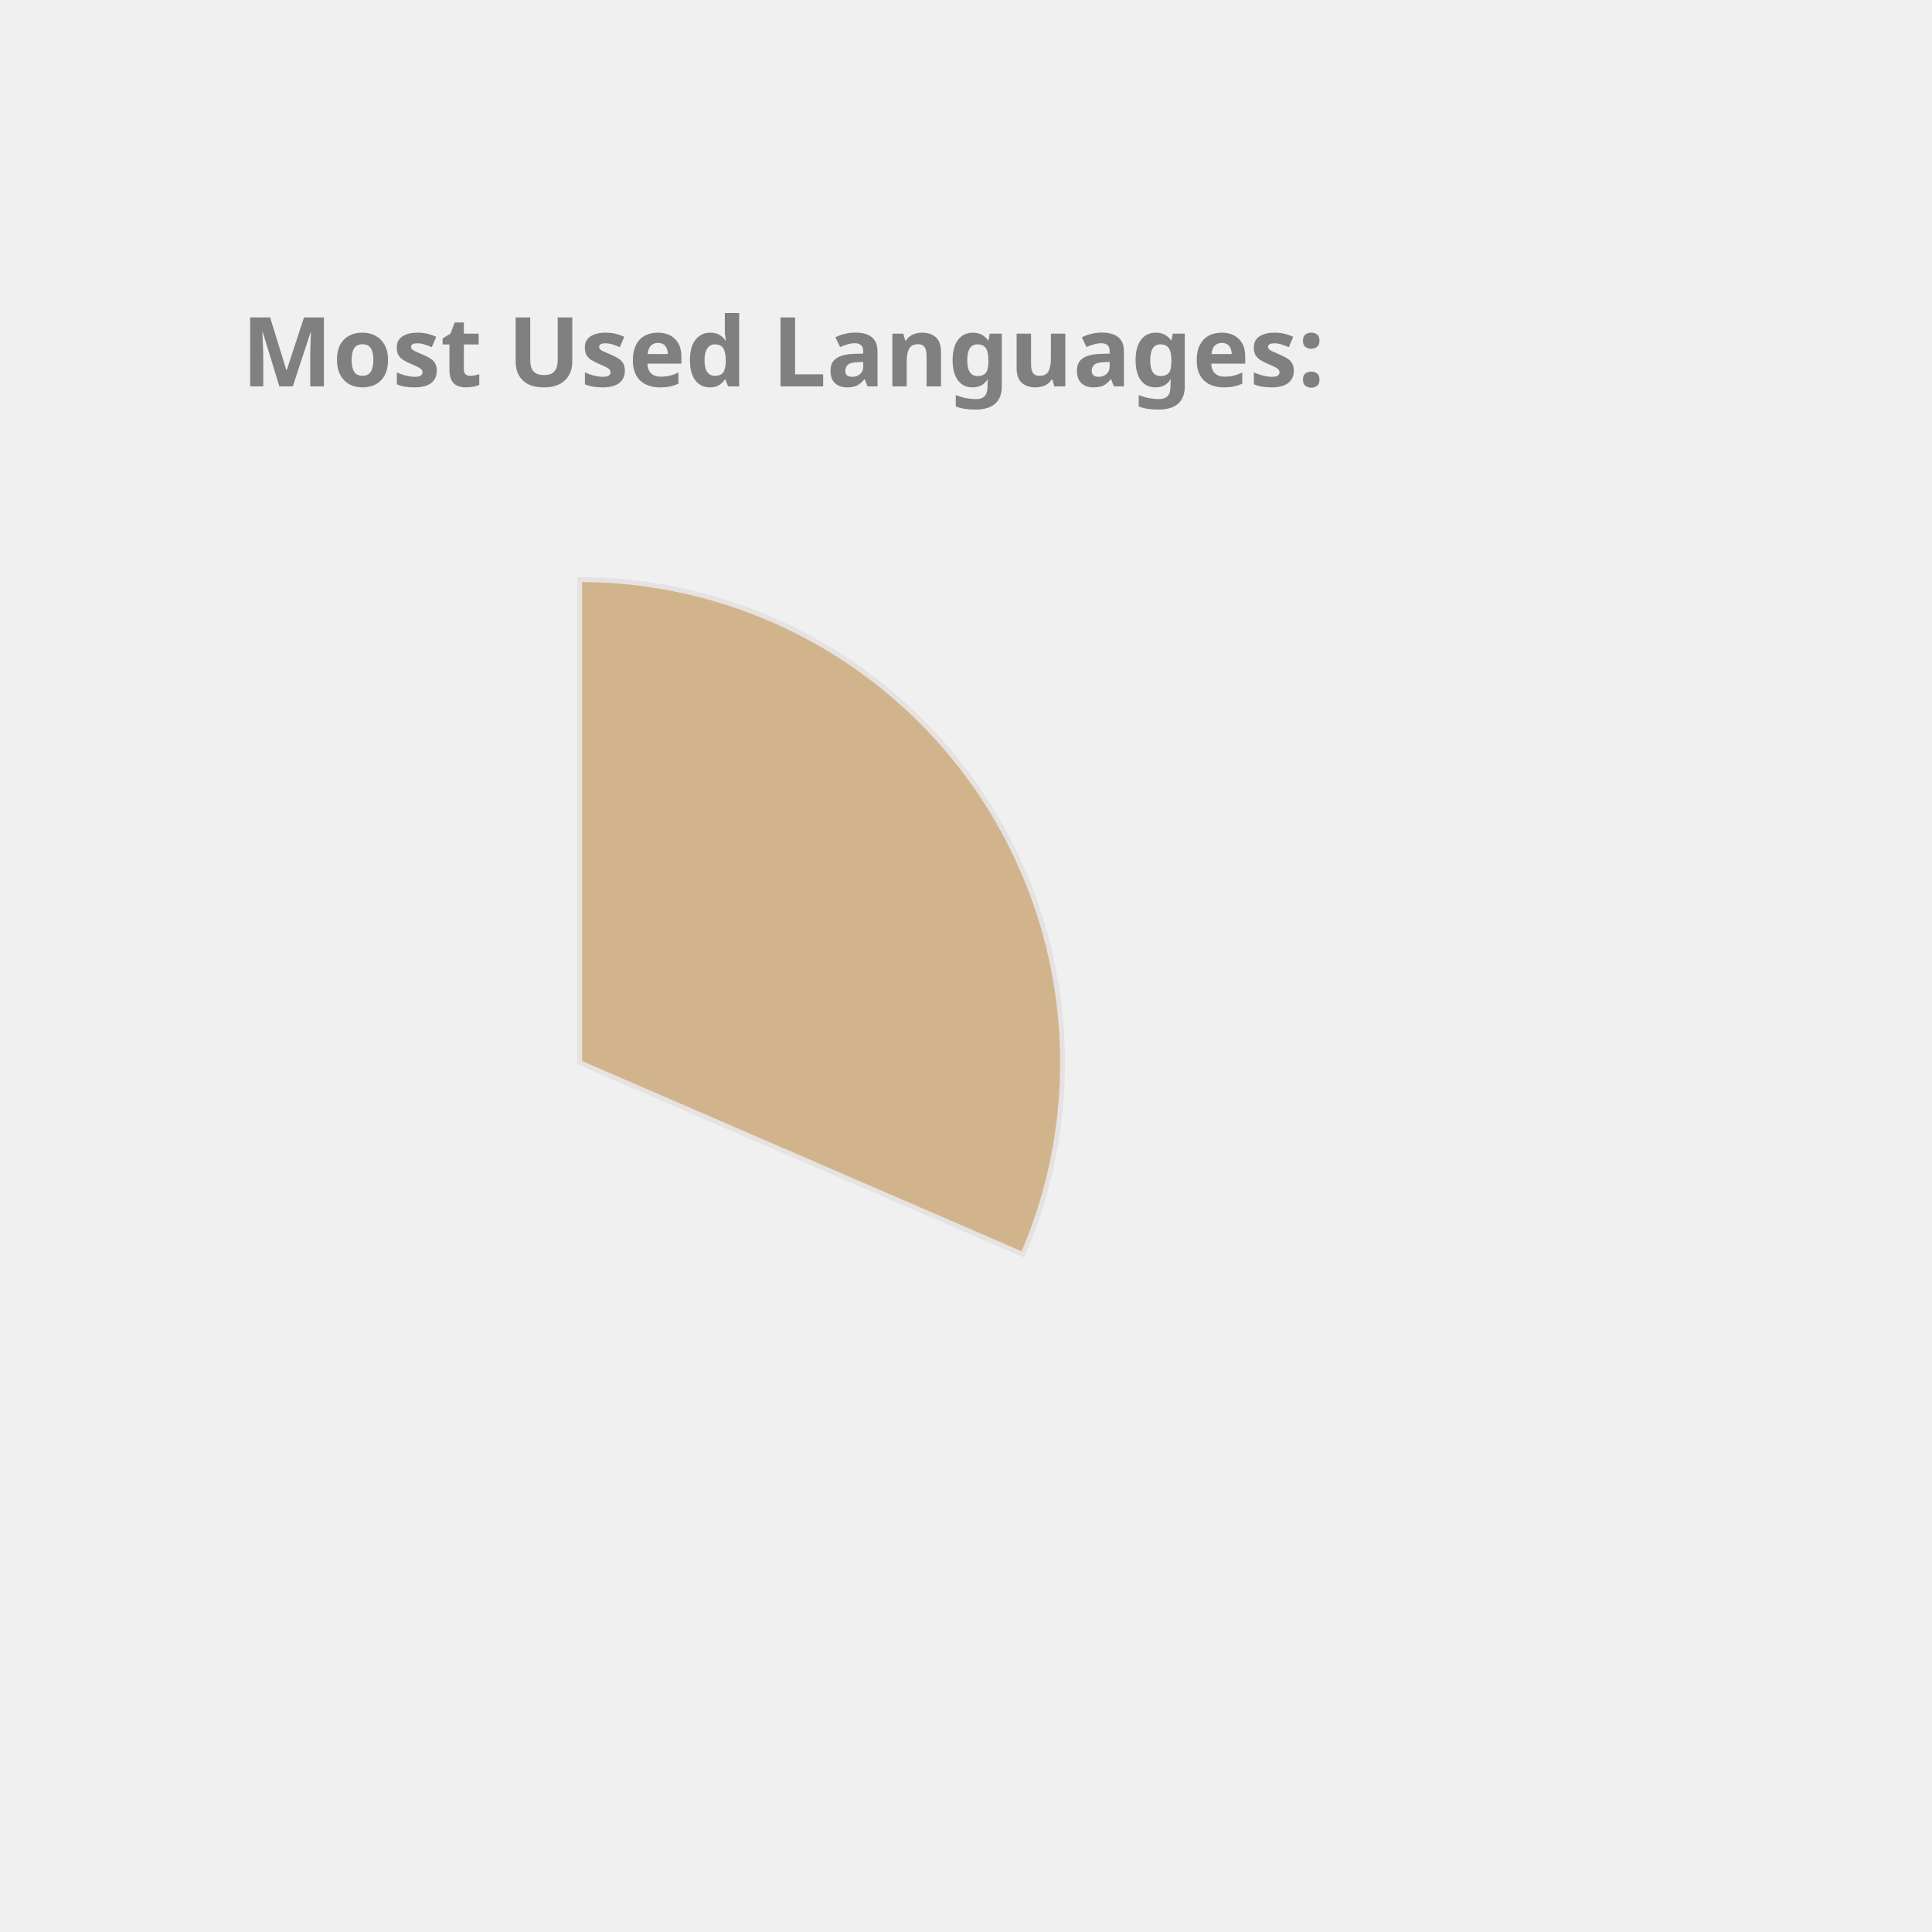
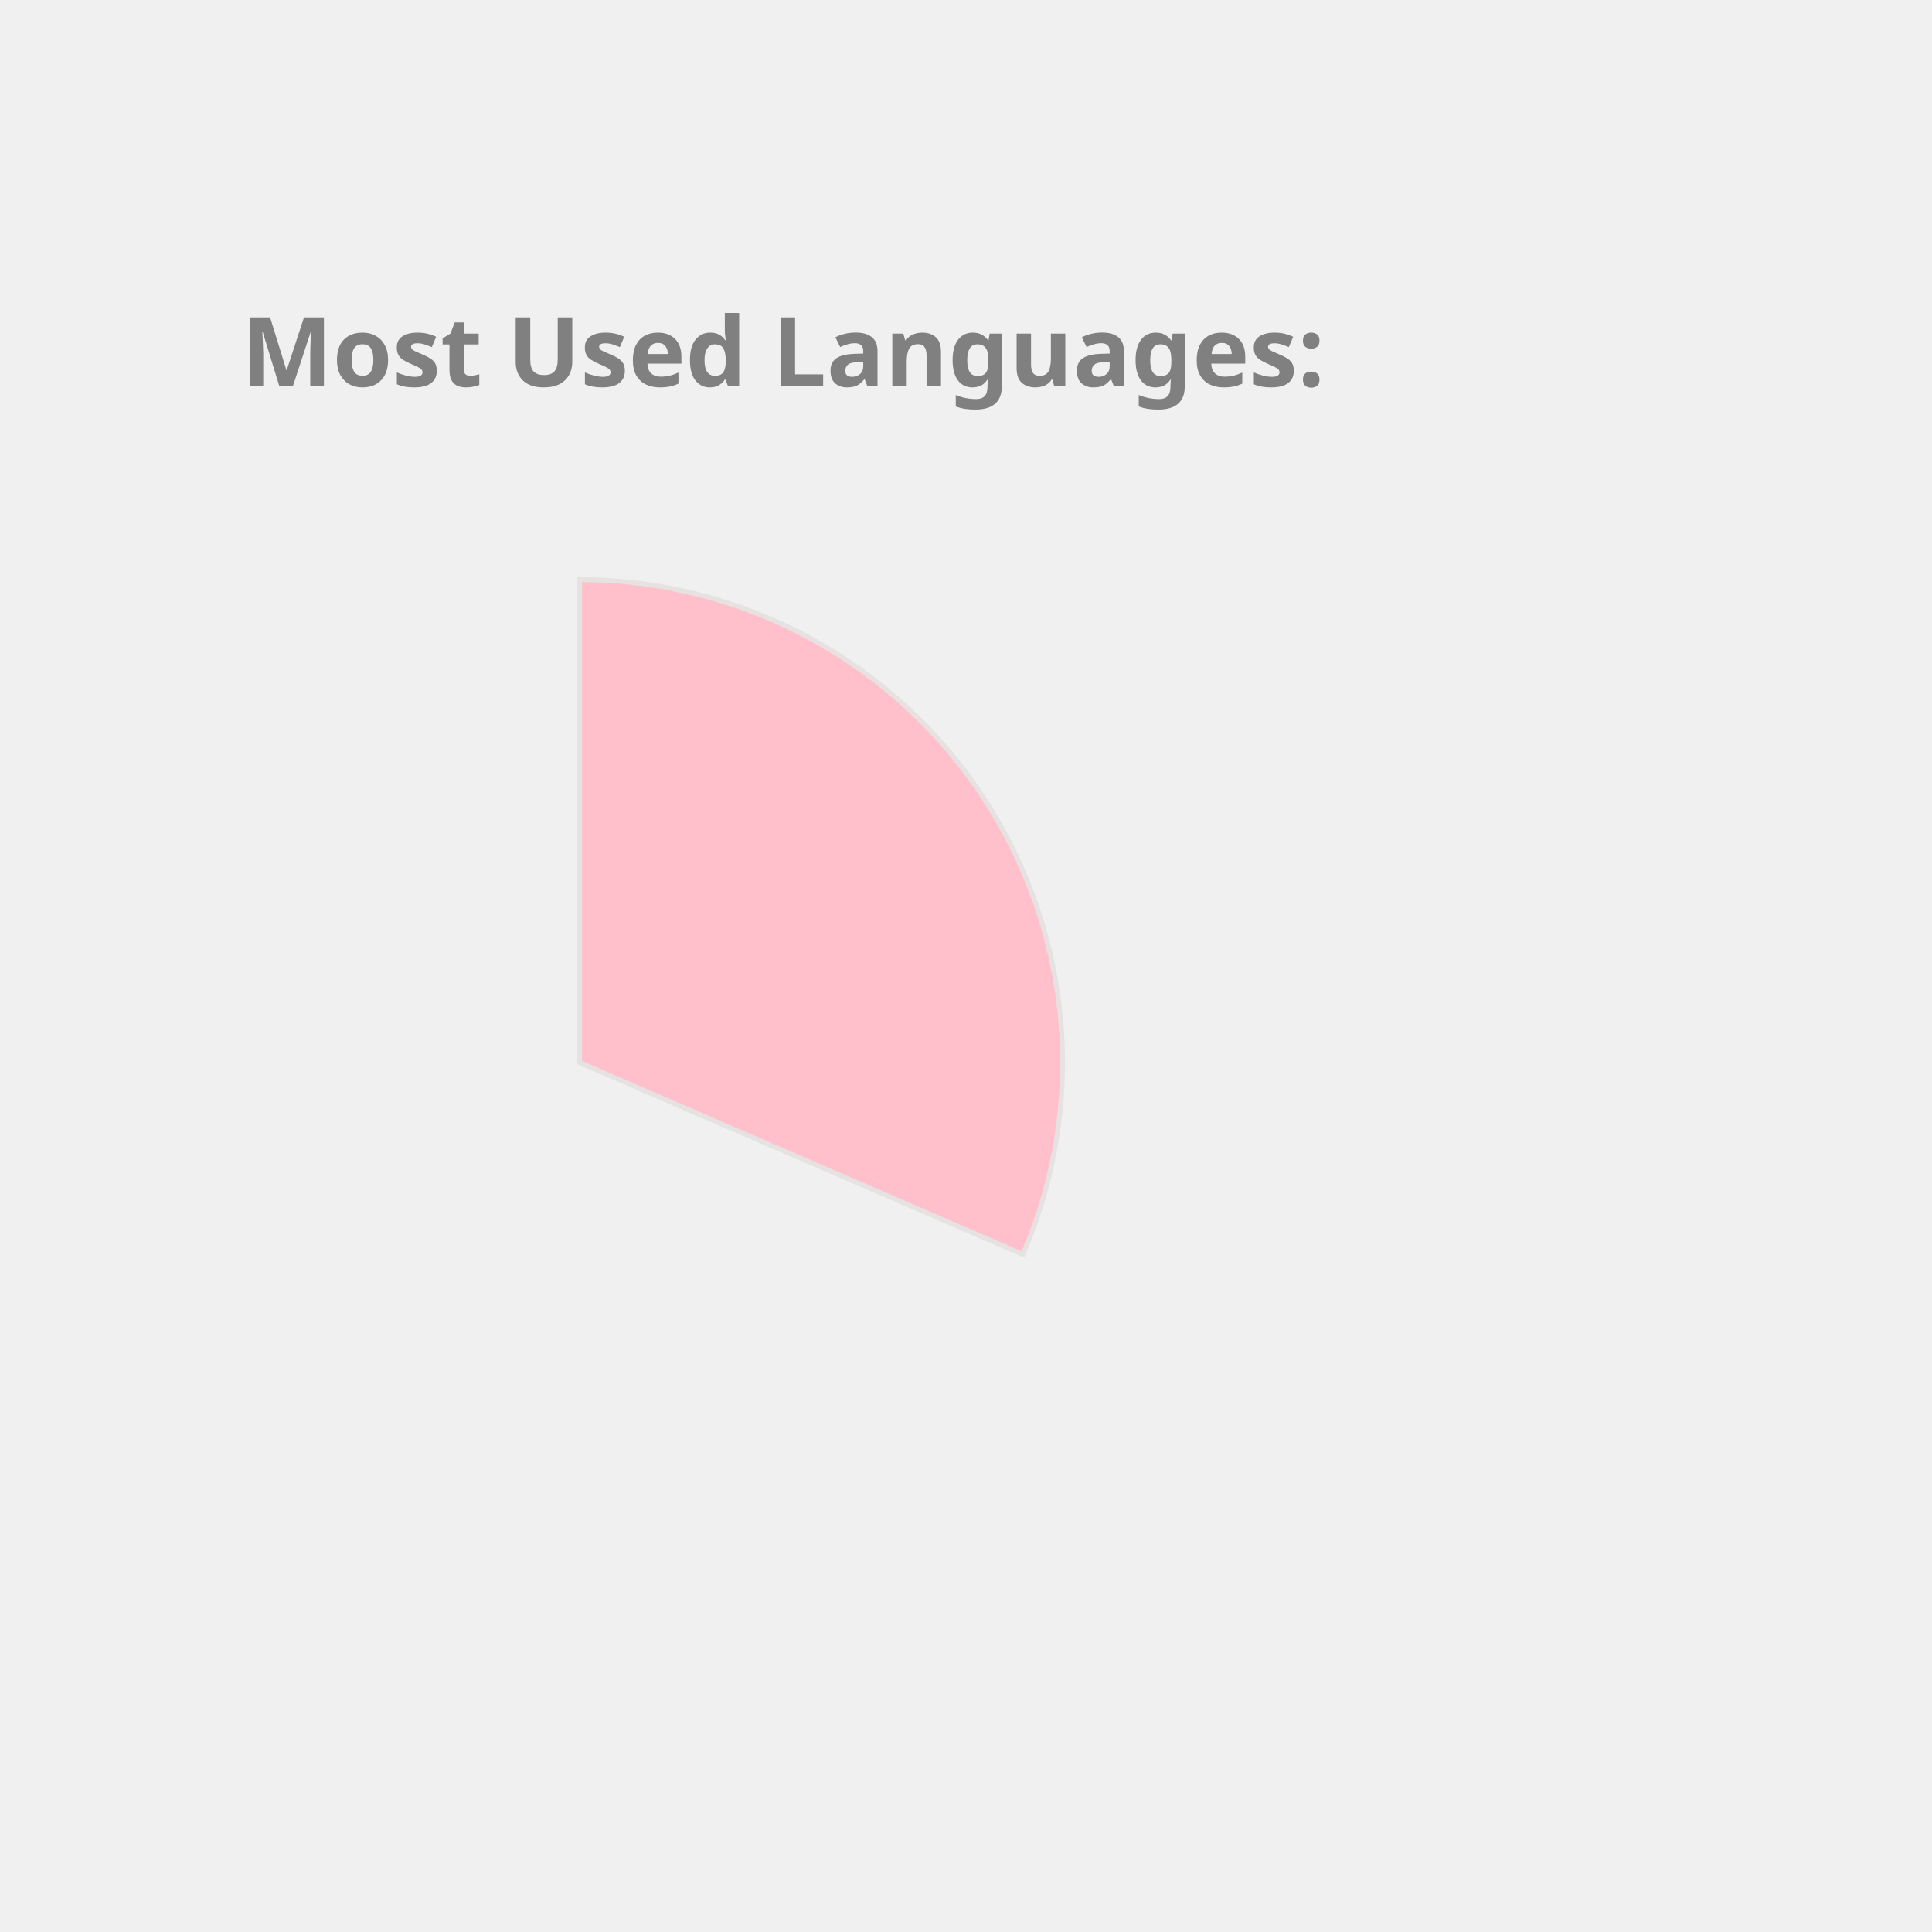
<svg xmlns="http://www.w3.org/2000/svg" height="350px" width="350px" viewBox="0 0 400 400">
  <style> 
        .label {
                font: bold 20px sans-serif;
                color: #404040;
                -webkit-text-stroke: 1px white;
        }

        path {
                stroke: #E6E2E1;
                stroke-width: 1px;
                transform: translate(60px, 100px);
        }

        .path_1 {
                animation: fadeIn 5s linear forwards;
        }

        .path_2 {
                transform: scale(0);
                animation: fadeIn 5s linear forwards 5s;
        }


        
        .path_3 {
                transform: scale(0);
                animation: fadeIn 5s linear forwards 10s;
        }


        .path_4 {
                transform: scale(0);
                animation: fadeIn 5s linear forwards 15s;
        }

        .path_5 {
                transform: scale(0);
                animation: fadeIn 5s linear forwards 20s;
        }

        .path_6 {
                transform: scale(0);
                animation: fadeIn 5s linear forwards 25s;
        }

        .path_7 {
                transform: scale(0);
                animation: fadeIn 5s linear forwards 30s;
        }

        .path_8 {
                transform: scale(0);
                animation: fadeIn 5s linear forwards 35s;
        }

        .path_9 {
                transform: scale(0);
                animation: fadeIn 5s linear forwards 40s;
        }

        .path_10 {
                transform: scale(0);
                animation: fadeIn 5s linear forwards 45s;
        }

        @keyframes fadeIn {
                0% {                        
                        transform: translate(250px, 300px) rotate(0deg) scale(0);
                        
                }
                50% {
                        transform: translate(150px, 220px) rotate(180deg) scale(0.5);
                        
                }
                
                100% {
                        transform: translate(60px, 120px) rotate(360deg) scale(1);
                        
                }
        }
        .txt_1 {
                opacity: 0;
                animation: txtShow 5s linear forwards 0s;
        }

        .txt_2 {
                opacity: 0;
                animation: txtShow 5s linear forwards 5s;
        }

        .txt_3 {
                opacity: 0;
                animation: txtShow 5s linear forwards 10s;
        }

        .txt_4 {
                opacity: 0;
                animation: txtShow 5s linear forwards 15s;
        }

        .txt_5 {
                opacity: 0;
                animation: txtShow 5s linear forwards 20s;
        }

        .txt_6 {
                opacity: 0;
                animation: txtShow 5s linear forwards 25s;
        }

        .txt_7 {
                opacity: 0;
                animation: txtShow 5s linear forwards 30s;
        }

        .txt_8 {
                opacity: 0;
                animation: txtShow 5s linear forwards 35s;
        }

        .txt_9 {
                opacity: 0;
                animation: txtShow 5s linear forwards 40s;
        }

        .txt_10 {
                opacity: 0;
                animation: txtShow 5s linear forwards 45s;
        }

        @keyframes txtShow {
                0% {                        
                        opacity: 0;
                        transform: translate(0px, 0px) scale(0);
                }
                100% {
                        opacity: 1;
                        transform: translate(0px, 0px) scale(1);
                        
                }
        }
</style>
-   <path class="path_1" d="M 60,120 L 60,20 A 100,100 0 0 1 151.775,159.715 Z" fill="Tan" stroke="#fff" stroke-width="2" />
-   <text class="txt_1" x="260" y="150" fill="Tan" stroke="Tan" stroke-width="1">C++</text>
-   <path class="path_2" d="M 60,120 L 151.775,159.715 A 100,100 0 0 1 16.854,210.213 Z" fill="DarkKhaki" stroke="#fff" stroke-width="2" />
-   <text class="txt_2" x="260" y="170" fill="DarkKhaki" stroke="DarkKhaki" stroke-width="1">JavaScript</text>
-   <path class="path_3" d="M 60,120 L 16.854,210.213 A 100,100 0 0 1 -38.958,134.401 Z" fill="Chocolate" stroke="#fff" stroke-width="2" />
-   <text class="txt_3" x="260" y="190" fill="Chocolate" stroke="Chocolate" stroke-width="1">Jupyter Notebook</text>
-   <path class="path_4" d="M 60,120 L -38.958,134.401 A 100,100 0 0 1 -8.455,47.103 Z" fill="Pink" stroke="#fff" stroke-width="2" />
-   <text class="txt_4" x="260" y="210" fill="Pink" stroke="Pink" stroke-width="1">Java</text>
-   <path class="path_5" d="M 60,120 L -8.455,47.103 A 100,100 0 0 1 36.961,22.69 Z" fill="DodgerBlue" stroke="#fff" stroke-width="2" />
-   <text class="txt_5" x="260" y="230" fill="DodgerBlue" stroke="DodgerBlue" stroke-width="1">HTML</text>
-   <path class="path_6" d="M 60,120 L 36.961,22.69 A 100,100 0 0 1 54.976,20.126 Z" fill="MediumTurquoise" stroke="#fff" stroke-width="2" />
-   <text class="txt_6" x="260" y="250" fill="MediumTurquoise" stroke="MediumTurquoise" stroke-width="1">TypeScript</text>
+   <path class="path_1" d="M 60,120 L 60,20 A 100,100 0 0 1 151.775,159.715 Z" fill="Pink" stroke="#fff" stroke-width="2" />
+   <text class="txt_1" x="260" y="150" fill="Pink" stroke="Pink" stroke-width="1">C++</text>
+   <path class="path_2" d="M 60,120 L 151.775,159.715 A 100,100 0 0 1 16.854,210.213 Z" fill="CornflowerBlue" stroke="#fff" stroke-width="2" />
+   <text class="txt_2" x="260" y="170" fill="CornflowerBlue" stroke="CornflowerBlue" stroke-width="1">JavaScript</text>
+   <path class="path_3" d="M 60,120 L 16.854,210.213 A 100,100 0 0 1 -38.958,134.401 Z" fill="DodgerBlue" stroke="#fff" stroke-width="2" />
+   <text class="txt_3" x="260" y="190" fill="DodgerBlue" stroke="DodgerBlue" stroke-width="1">Jupyter Notebook</text>
+   <path class="path_4" d="M 60,120 L -38.958,134.401 A 100,100 0 0 1 -8.455,47.103 Z" fill="Salmon" stroke="#fff" stroke-width="2" />
+   <text class="txt_4" x="260" y="210" fill="Salmon" stroke="Salmon" stroke-width="1">Java</text>
+   <path class="path_5" d="M 60,120 L -8.455,47.103 A 100,100 0 0 1 36.961,22.69 Z" fill="MediumSlateBlue" stroke="#fff" stroke-width="2" />
+   <text class="txt_5" x="260" y="230" fill="MediumSlateBlue" stroke="MediumSlateBlue" stroke-width="1">HTML</text>
+   <path class="path_6" d="M 60,120 L 36.961,22.69 A 100,100 0 0 1 54.976,20.126 Z" fill="Tan" stroke="#fff" stroke-width="2" />
+   <text class="txt_6" x="260" y="250" fill="Tan" stroke="Tan" stroke-width="1">TypeScript</text>
  <path class="path_7" d="M 60,120 L 54.976,20.126 A 100,100 0 0 1 59.372,20.002 Z" fill="Gold" stroke="#fff" stroke-width="2" />
  <text class="txt_7" x="260" y="270" fill="Gold" stroke="Gold" stroke-width="1">CSS</text>
  <g class="label">
    <text x="50" y="80" fill="grey">Most Used Languages:</text>
  </g>
</svg>
